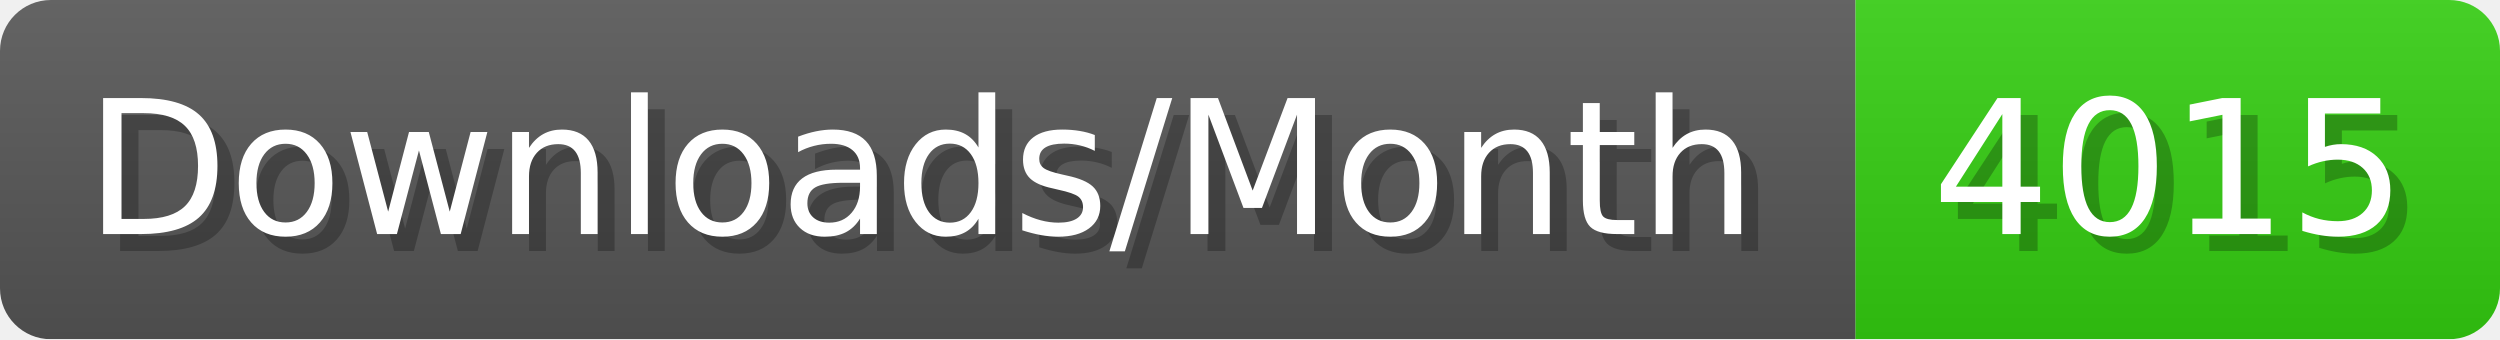
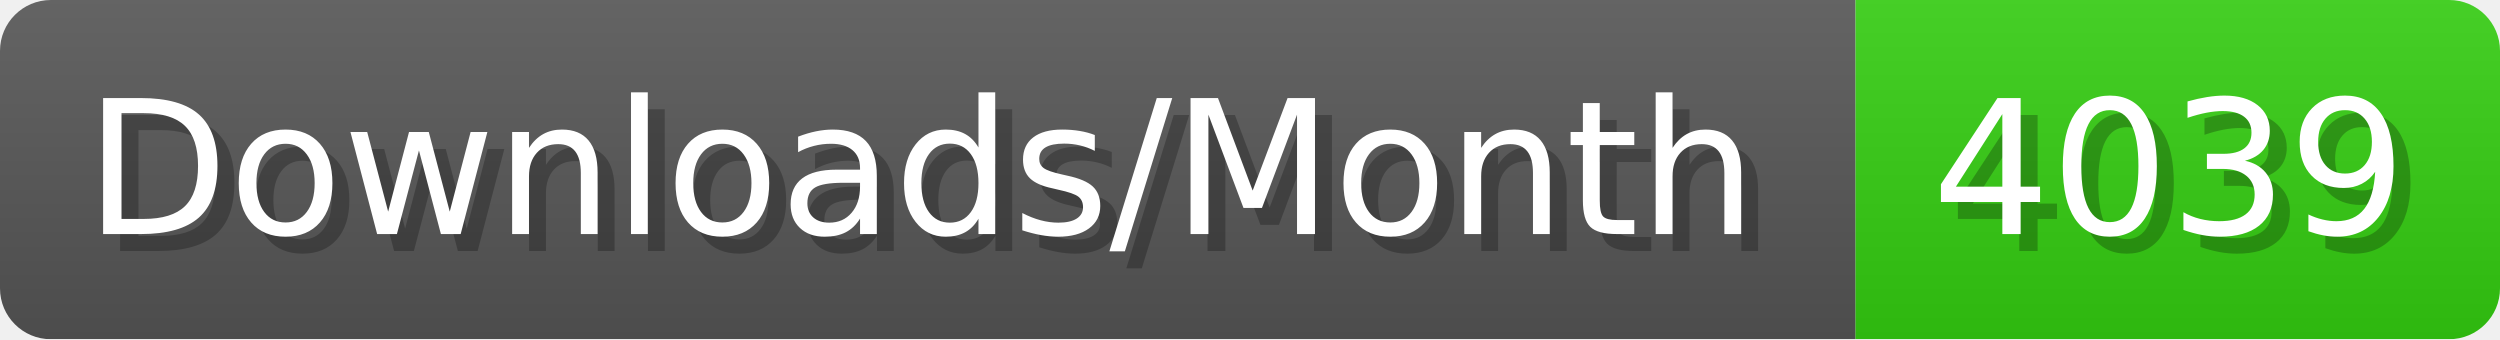
- <svg xmlns="http://www.w3.org/2000/svg" width="147.4" height="20" viewBox="0 0 1474 200" role="img" aria-label="Downloads/Month: 4015">
+ <svg xmlns="http://www.w3.org/2000/svg" width="147.4" height="20" viewBox="0 0 1474 200" role="img" aria-label="Downloads/Month: 4039">
  <linearGradient id="YlXUI" x2="0" y2="100%">
    <stop offset="0" stop-opacity=".1" stop-color="#EEE" />
    <stop offset="1" stop-opacity=".1" />
  </linearGradient>
  <mask id="JHhop">
    <rect width="1474" height="200" rx="30" fill="#FFF" />
  </mask>
  <g mask="url(#JHhop)">
    <rect width="1094" height="200" fill="#555" />
    <rect width="380" height="200" fill="#3C1" x="1094" />
    <rect width="1474" height="200" fill="url(#YlXUI)" />
  </g>
  <g aria-hidden="true" fill="#fff" text-anchor="start" font-family="Verdana,DejaVu Sans,sans-serif" font-size="110">
    <text x="60" y="148" textLength="994" fill="#000" opacity="0.25">Downloads/Month</text>
    <text x="50" y="138" textLength="994">Downloads/Month</text>
-     <text x="1149" y="148" textLength="280" fill="#000" opacity="0.25">4015</text>
-     <text x="1139" y="138" textLength="280">4015</text>
+     <text x="1149" y="148" textLength="280" fill="#000" opacity="0.25">4039</text>
+     <text x="1139" y="138" textLength="280">4039</text>
  </g>
</svg>
